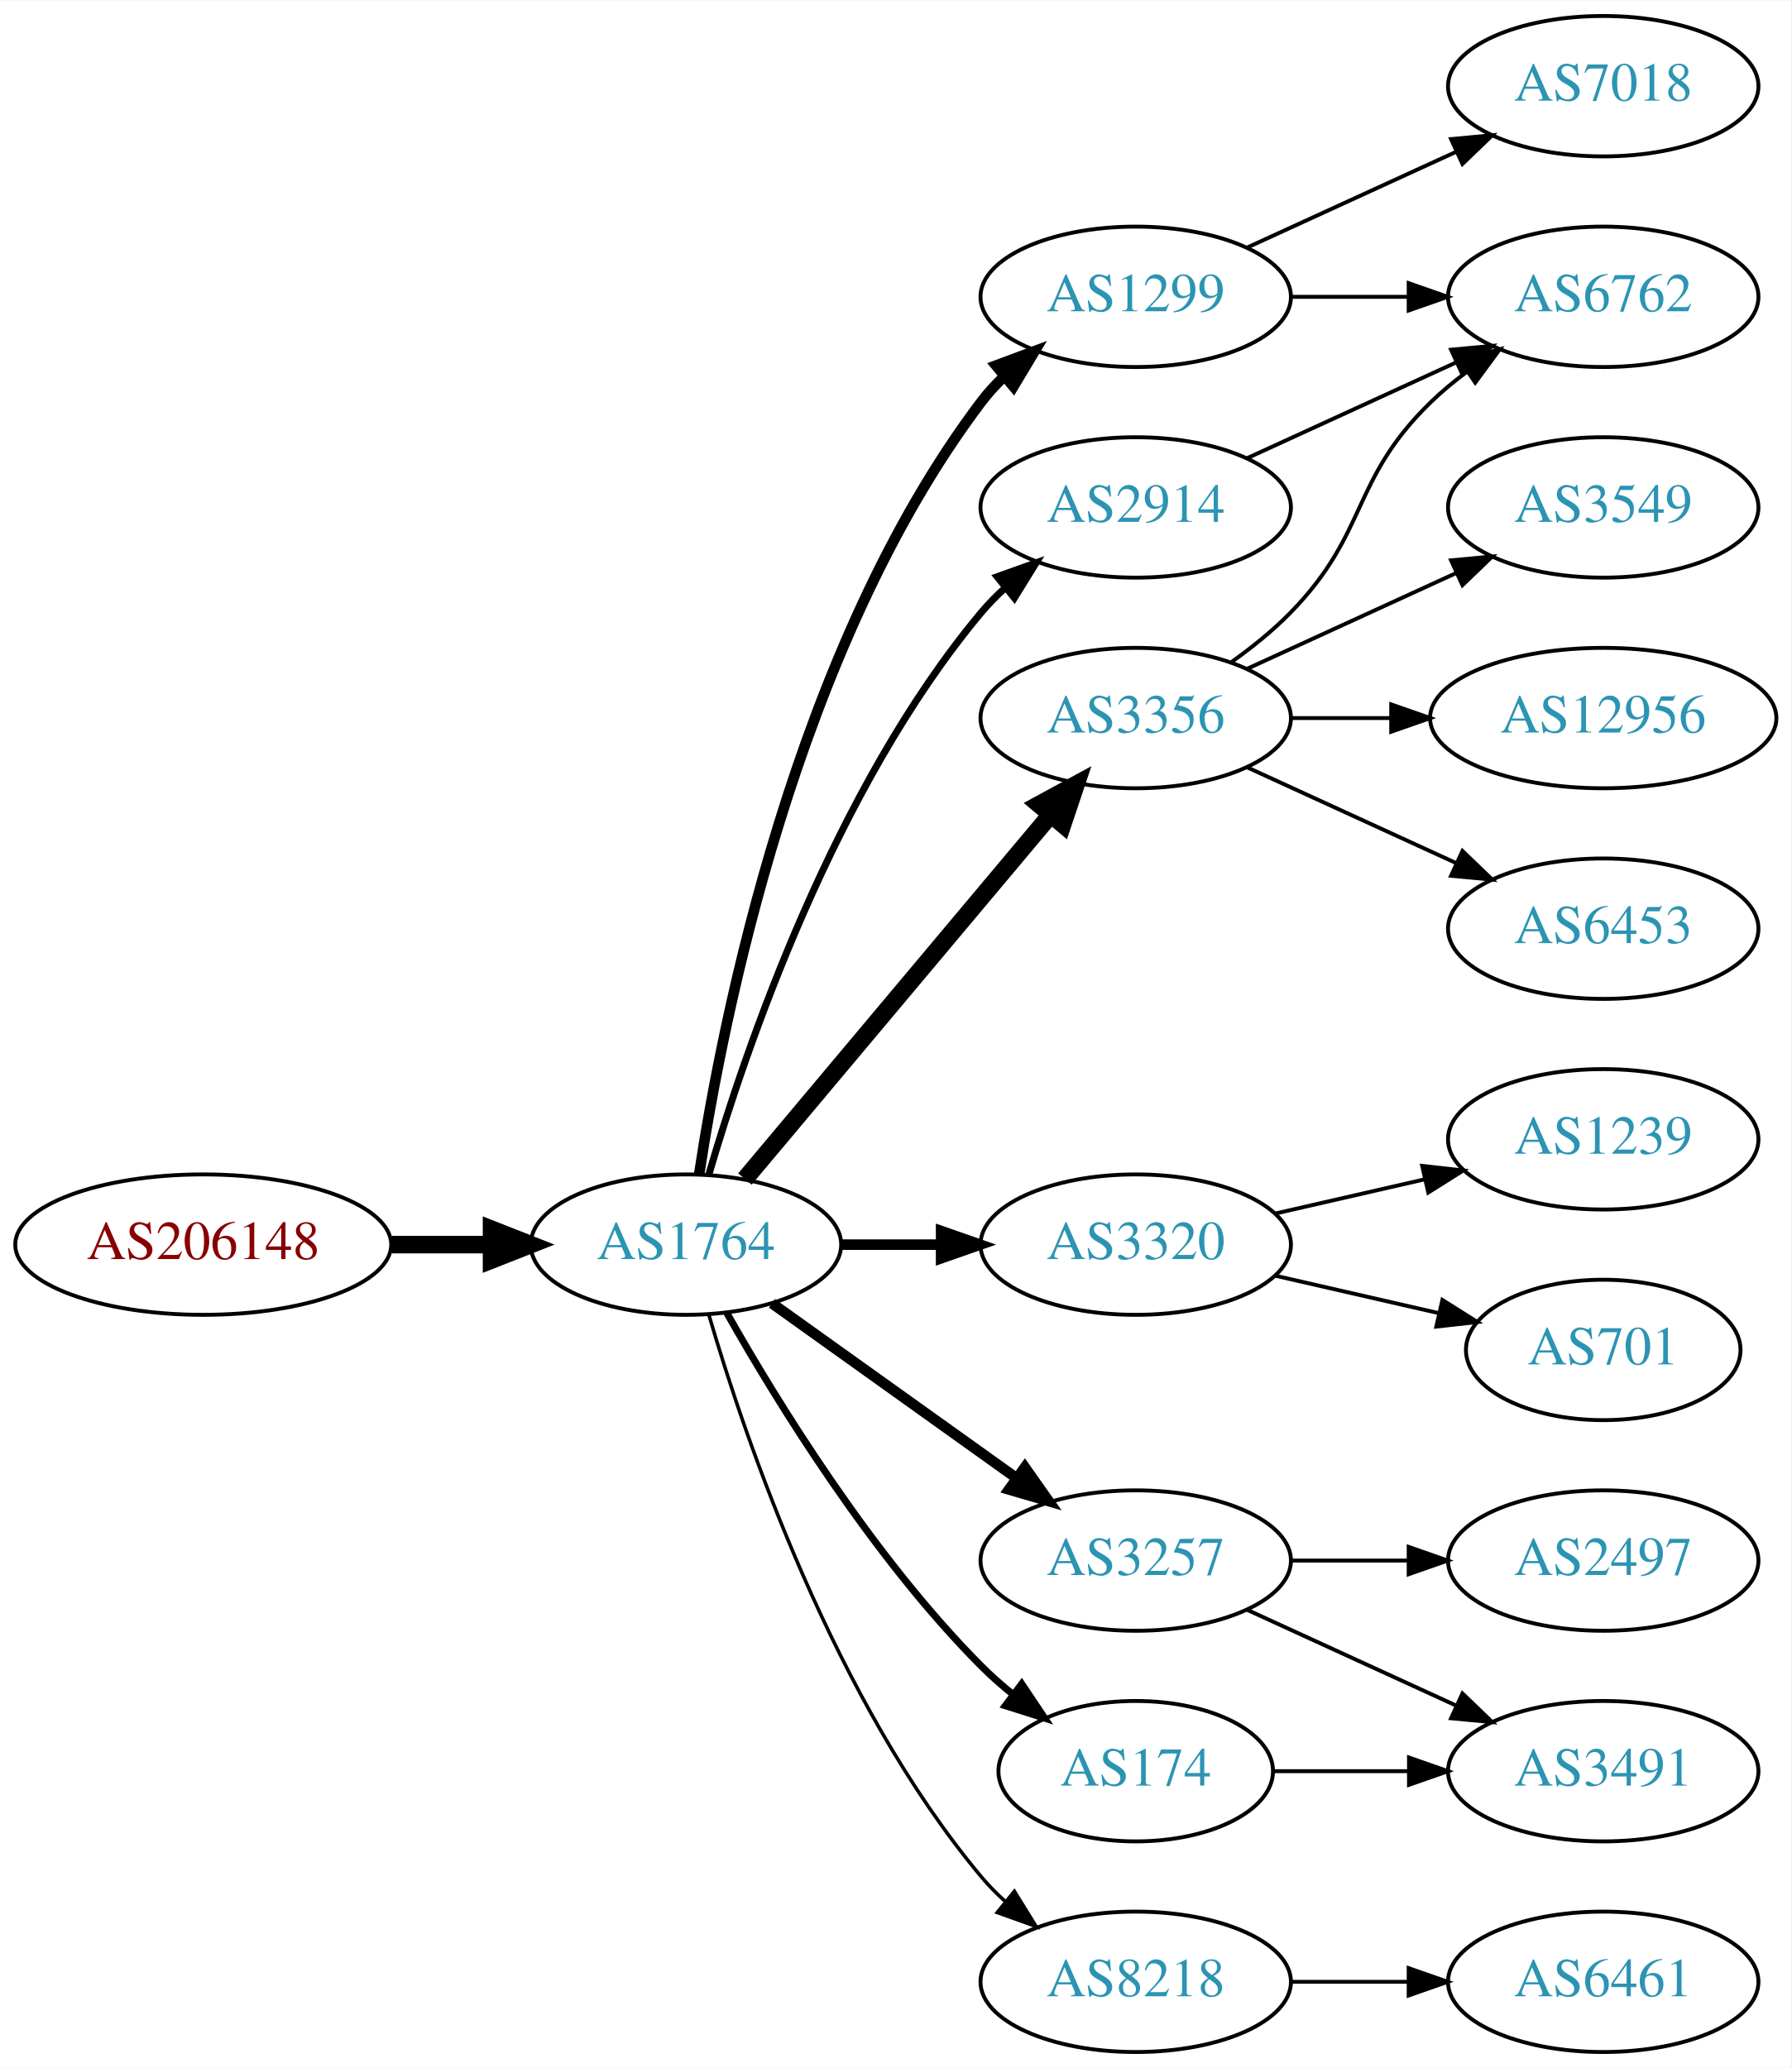
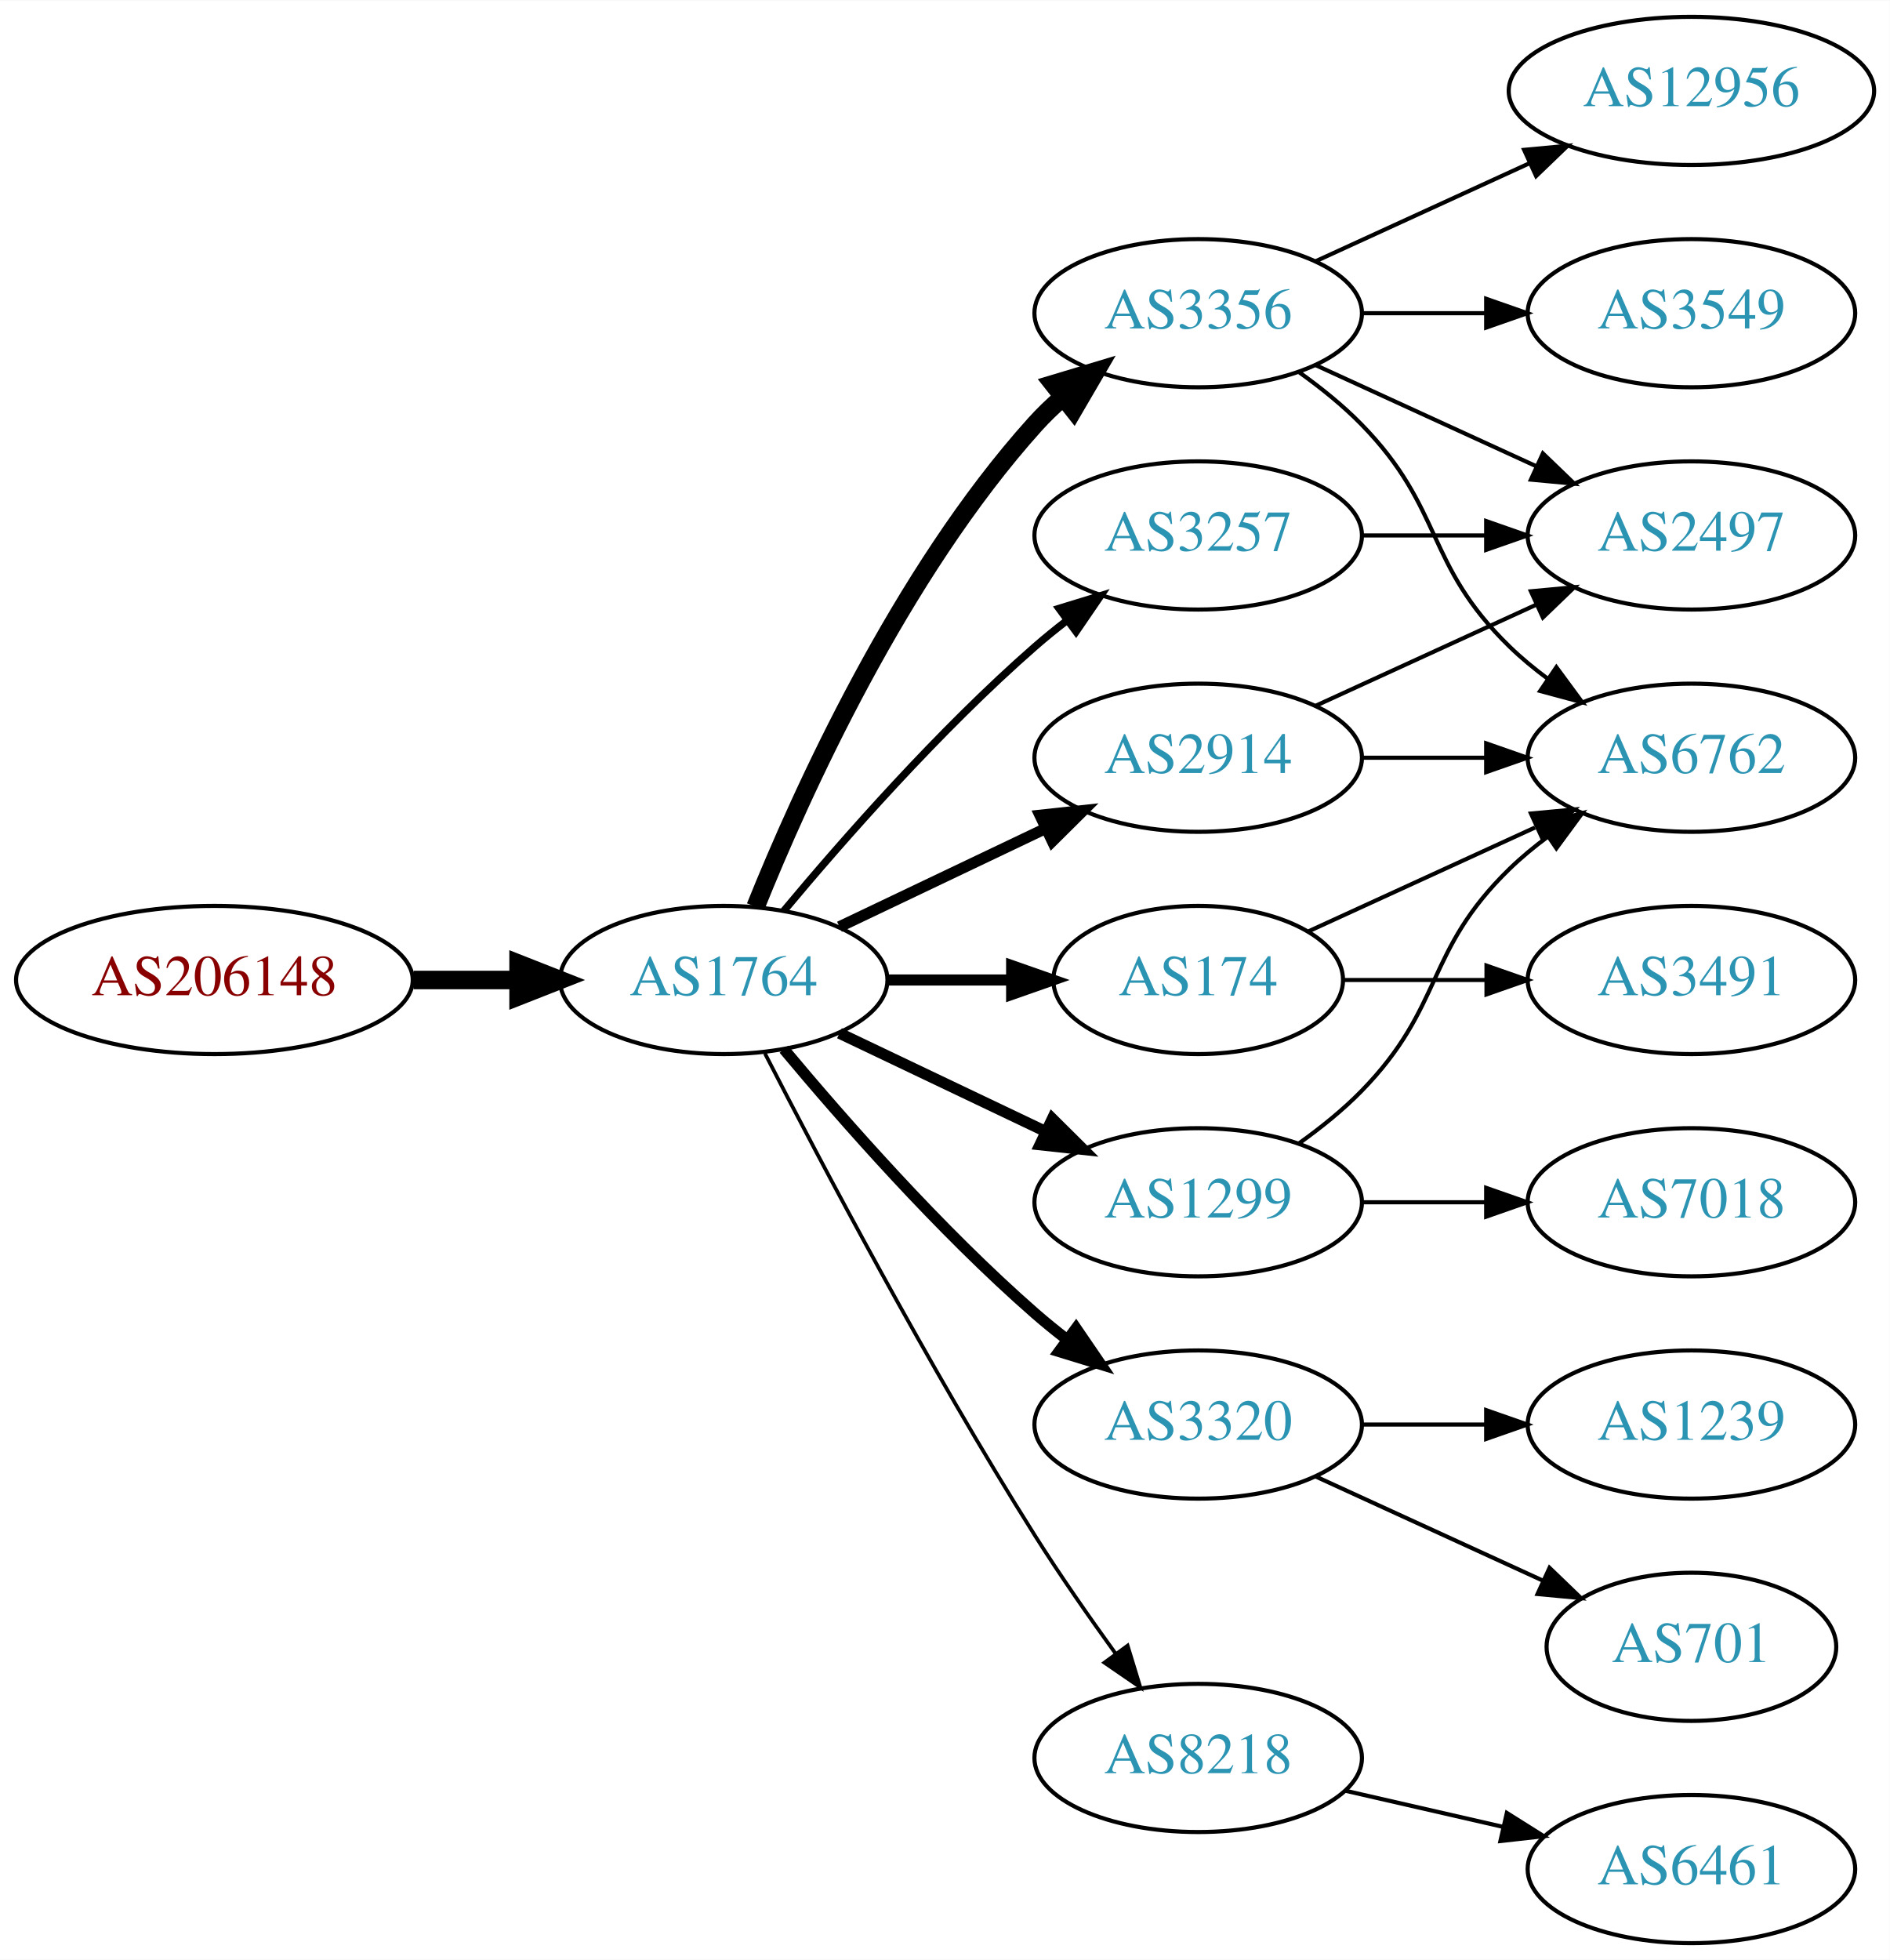
- <svg xmlns="http://www.w3.org/2000/svg" xmlns:xlink="http://www.w3.org/1999/xlink" width="459pt" height="530pt" viewBox="0.00 0.00 459.17 530.00">
-   <g id="graph0" class="graph" transform="scale(1 1) rotate(0) translate(4 526)">
-     <polygon fill="white" stroke="none" points="-4,4 -4,-526 455.17,-526 455.17,4 -4,4" />
+ <svg xmlns="http://www.w3.org/2000/svg" xmlns:xlink="http://www.w3.org/1999/xlink" width="459pt" height="476pt" viewBox="0.00 0.00 459.17 476.00">
+   <g id="graph0" class="graph" transform="scale(1 1) rotate(0) translate(4 472)">
+     <polygon fill="white" stroke="none" points="-4,4 -4,-472 455.17,-472 455.17,4 -4,4" />
    <g id="node1" class="node">
      <g id="a_node1">
        <a xlink:href="/asn/206148" xlink:title="AS206148 ~ Neuhofer Holz GmbH [AT]">
-           <ellipse fill="#ffffff" stroke="black" cx="48.096" cy="-207" rx="48.192" ry="18" />
-           <text text-anchor="middle" x="48.096" y="-203.3" font-family="Times,serif" font-size="14.00" fill="#880000">AS206148</text>
+           <ellipse fill="#ffffff" stroke="black" cx="48.096" cy="-234" rx="48.192" ry="18" />
+           <text text-anchor="middle" x="48.096" y="-230.3" font-family="Times,serif" font-size="14.00" fill="#880000">AS206148</text>
        </a>
      </g>
    </g>
    <g id="node2" class="node">
      <g id="a_node2">
        <a xlink:href="/asn/1764" xlink:title="AS1764 ~ NEXTLAYER-AS [AT]">
-           <ellipse fill="#ffffff" stroke="black" cx="171.838" cy="-207" rx="39.794" ry="18" />
-           <text text-anchor="middle" x="171.838" y="-203.3" font-family="Times,serif" font-size="14.00" fill="#2c94b3">AS1764</text>
+           <ellipse fill="#ffffff" stroke="black" cx="171.838" cy="-234" rx="39.794" ry="18" />
+           <text text-anchor="middle" x="171.838" y="-230.3" font-family="Times,serif" font-size="14.00" fill="#2c94b3">AS1764</text>
        </a>
      </g>
    </g>
    <g id="edge1" class="edge">
-       <path fill="none" stroke="black" stroke-width="4.5" d="M96.513,-207C104.867,-207 113.577,-207 121.969,-207" />
-       <polygon fill="black" stroke="black" stroke-width="4.5" points="122.004,-210.938 132.004,-207 122.004,-203.063 122.004,-210.938" />
+       <path fill="none" stroke="black" stroke-width="4.5" d="M96.513,-234C104.867,-234 113.577,-234 121.969,-234" />
+       <polygon fill="black" stroke="black" stroke-width="4.5" points="122.004,-237.938 132.004,-234 122.004,-230.063 122.004,-237.938" />
    </g>
    <g id="node3" class="node">
      <g id="a_node3">
-         <a xlink:href="/asn/1299" xlink:title="AS1299 ~ Telia Carrier [EU]">
-           <ellipse fill="#ffffff" stroke="black" cx="287.131" cy="-450" rx="39.794" ry="18" />
-           <text text-anchor="middle" x="287.131" y="-446.3" font-family="Times,serif" font-size="14.00" fill="#2c94b3">AS1299</text>
+         <a xlink:href="/asn/3356" xlink:title="AS3356 ~ Level 3 Parent, LLC [US]">
+           <ellipse fill="#ffffff" stroke="black" cx="287.131" cy="-396" rx="39.794" ry="18" />
+           <text text-anchor="middle" x="287.131" y="-392.3" font-family="Times,serif" font-size="14.00" fill="#2c94b3">AS3356</text>
        </a>
      </g>
    </g>
    <g id="edge2" class="edge">
-       <path fill="none" stroke="black" stroke-width="2.7" d="M175.215,-224.986C181.188,-264.422 199.899,-359.995 247.484,-423 249.242,-425.327 251.258,-427.529 253.428,-429.596" />
-       <polygon fill="black" stroke="black" stroke-width="2.7" points="251.313,-432.389 261.241,-436.088 255.787,-427.005 251.313,-432.389" />
+       <path fill="none" stroke="black" stroke-width="4.5" d="M179.586,-251.787C190.637,-279.243 214.69,-332.578 247.484,-369 249.487,-371.224 251.706,-373.363 254.038,-375.397" />
+       <polygon fill="black" stroke="black" stroke-width="4.5" points="251.965,-378.777 262.257,-381.873 256.839,-372.591 251.965,-378.777" />
    </g>
    <g id="node4" class="node">
      <g id="a_node4">
-         <a xlink:href="/asn/3356" xlink:title="AS3356 ~ Level 3 Parent, LLC [US]">
-           <ellipse fill="#ffffff" stroke="black" cx="287.131" cy="-342" rx="39.794" ry="18" />
-           <text text-anchor="middle" x="287.131" y="-338.3" font-family="Times,serif" font-size="14.00" fill="#2c94b3">AS3356</text>
+         <a xlink:href="/asn/2914" xlink:title="AS2914 ~ NTT America, Inc. [US]">
+           <ellipse fill="#ffffff" stroke="black" cx="287.131" cy="-288" rx="39.794" ry="18" />
+           <text text-anchor="middle" x="287.131" y="-284.3" font-family="Times,serif" font-size="14.00" fill="#2c94b3">AS2914</text>
        </a>
      </g>
    </g>
    <g id="edge3" class="edge">
-       <path fill="none" stroke="black" stroke-width="4.5" d="M186.958,-223.825C206.632,-247.269 242.436,-289.934 265.215,-317.076" />
-       <polygon fill="black" stroke="black" stroke-width="4.5" points="262.389,-319.834 271.833,-324.963 268.421,-314.772 262.389,-319.834" />
+       <path fill="none" stroke="black" stroke-width="2.7" d="M199.974,-246.934C214.968,-254.081 233.789,-263.052 250.013,-270.785" />
+       <polygon fill="black" stroke="black" stroke-width="2.7" points="248.683,-274.028 259.216,-275.171 251.695,-267.709 248.683,-274.028" />
    </g>
    <g id="node5" class="node">
      <g id="a_node5">
        <a xlink:href="/asn/3320" xlink:title="AS3320 ~ DTAG [DE]">
-           <ellipse fill="#ffffff" stroke="black" cx="287.131" cy="-207" rx="39.794" ry="18" />
-           <text text-anchor="middle" x="287.131" y="-203.3" font-family="Times,serif" font-size="14.00" fill="#2c94b3">AS3320</text>
+           <ellipse fill="#ffffff" stroke="black" cx="287.131" cy="-126" rx="39.794" ry="18" />
+           <text text-anchor="middle" x="287.131" y="-122.3" font-family="Times,serif" font-size="14.00" fill="#2c94b3">AS3320</text>
        </a>
      </g>
    </g>
    <g id="edge4" class="edge">
-       <path fill="none" stroke="black" stroke-width="2.7" d="M211.51,-207C219.713,-207 228.477,-207 237.009,-207" />
-       <polygon fill="black" stroke="black" stroke-width="2.7" points="237.248,-210.5 247.248,-207 237.248,-203.5 237.248,-210.5" />
+       <path fill="none" stroke="black" stroke-width="2.7" d="M186.468,-217.183C200.751,-200.071 224.297,-173.255 247.484,-153 249.95,-150.846 252.589,-148.706 255.286,-146.628" />
+       <polygon fill="black" stroke="black" stroke-width="2.7" points="257.459,-149.375 263.44,-140.63 253.311,-143.736 257.459,-149.375" />
    </g>
    <g id="node6" class="node">
      <g id="a_node6">
-         <a xlink:href="/asn/3257" xlink:title="AS3257 ~ GTT [DE]">
-           <ellipse fill="#ffffff" stroke="black" cx="287.131" cy="-126" rx="39.794" ry="18" />
-           <text text-anchor="middle" x="287.131" y="-122.3" font-family="Times,serif" font-size="14.00" fill="#2c94b3">AS3257</text>
+         <a xlink:href="/asn/174" xlink:title="AS174 ~ Cogent Communications [US]">
+           <ellipse fill="#ffffff" stroke="black" cx="287.131" cy="-234" rx="35.194" ry="18" />
+           <text text-anchor="middle" x="287.131" y="-230.3" font-family="Times,serif" font-size="14.00" fill="#2c94b3">AS174</text>
        </a>
      </g>
    </g>
    <g id="edge5" class="edge">
-       <path fill="none" stroke="black" stroke-width="2.7" d="M193.882,-191.954C211.497,-179.361 236.835,-161.245 256.501,-147.184" />
-       <polygon fill="black" stroke="black" stroke-width="2.7" points="258.716,-149.903 264.815,-141.24 254.645,-144.209 258.716,-149.903" />
+       <path fill="none" stroke="black" stroke-width="2.7" d="M211.51,-234C221.215,-234 231.706,-234 241.669,-234" />
+       <polygon fill="black" stroke="black" stroke-width="2.7" points="241.805,-237.5 251.805,-234 241.805,-230.5 241.805,-237.5" />
    </g>
    <g id="node7" class="node">
      <g id="a_node7">
-         <a xlink:href="/asn/8218" xlink:title="AS8218 ~ legacy Neotelecoms [FR]">
-           <ellipse fill="#ffffff" stroke="black" cx="287.131" cy="-18" rx="39.794" ry="18" />
-           <text text-anchor="middle" x="287.131" y="-14.3" font-family="Times,serif" font-size="14.00" fill="#2c94b3">AS8218</text>
+         <a xlink:href="/asn/1299" xlink:title="AS1299 ~ Telia Carrier [EU]">
+           <ellipse fill="#ffffff" stroke="black" cx="287.131" cy="-180" rx="39.794" ry="18" />
+           <text text-anchor="middle" x="287.131" y="-176.3" font-family="Times,serif" font-size="14.00" fill="#2c94b3">AS1299</text>
        </a>
      </g>
    </g>
    <g id="edge6" class="edge">
-       <path fill="none" stroke="black" stroke-width="0.9" d="M177.712,-188.998C187.026,-157.156 209.843,-90.019 247.484,-45 249.355,-42.763 251.453,-40.626 253.679,-38.604" />
-       <polygon fill="black" stroke="black" stroke-width="0.9" points="256.026,-41.208 261.598,-32.196 251.623,-35.766 256.026,-41.208" />
+       <path fill="none" stroke="black" stroke-width="2.7" d="M199.974,-221.066C214.968,-213.919 233.789,-204.948 250.013,-197.215" />
+       <polygon fill="black" stroke="black" stroke-width="2.7" points="251.695,-200.291 259.216,-192.829 248.683,-193.972 251.695,-200.291" />
    </g>
    <g id="node8" class="node">
      <g id="a_node8">
-         <a xlink:href="/asn/2914" xlink:title="AS2914 ~ NTT America, Inc. [US]">
-           <ellipse fill="#ffffff" stroke="black" cx="287.131" cy="-396" rx="39.794" ry="18" />
-           <text text-anchor="middle" x="287.131" y="-392.3" font-family="Times,serif" font-size="14.00" fill="#2c94b3">AS2914</text>
+         <a xlink:href="/asn/3257" xlink:title="AS3257 ~ GTT [DE]">
+           <ellipse fill="#ffffff" stroke="black" cx="287.131" cy="-342" rx="39.794" ry="18" />
+           <text text-anchor="middle" x="287.131" y="-338.3" font-family="Times,serif" font-size="14.00" fill="#2c94b3">AS3257</text>
        </a>
      </g>
    </g>
    <g id="edge7" class="edge">
-       <path fill="none" stroke="black" stroke-width="1.8" d="M177.712,-225.002C187.026,-256.844 209.843,-323.981 247.484,-369 249.355,-371.237 251.453,-373.374 253.679,-375.396" />
-       <polygon fill="black" stroke="black" stroke-width="1.8" points="251.623,-378.234 261.598,-381.804 256.026,-372.793 251.623,-378.234" />
+       <path fill="none" stroke="black" stroke-width="1.8" d="M186.468,-250.817C200.751,-267.929 224.297,-294.745 247.484,-315 249.95,-317.154 252.589,-319.294 255.286,-321.372" />
+       <polygon fill="black" stroke="black" stroke-width="1.8" points="253.311,-324.264 263.44,-327.37 257.459,-318.625 253.311,-324.264" />
    </g>
    <g id="node9" class="node">
      <g id="a_node9">
-         <a xlink:href="/asn/174" xlink:title="AS174 ~ Cogent Communications [US]">
-           <ellipse fill="#ffffff" stroke="black" cx="287.131" cy="-72" rx="35.194" ry="18" />
-           <text text-anchor="middle" x="287.131" y="-68.3" font-family="Times,serif" font-size="14.00" fill="#2c94b3">AS174</text>
+         <a xlink:href="/asn/8218" xlink:title="AS8218 ~ legacy Neotelecoms [FR]">
+           <ellipse fill="#ffffff" stroke="black" cx="287.131" cy="-45" rx="39.794" ry="18" />
+           <text text-anchor="middle" x="287.131" y="-41.3" font-family="Times,serif" font-size="14.00" fill="#2c94b3">AS8218</text>
        </a>
      </g>
    </g>
    <g id="edge8" class="edge">
-       <path fill="none" stroke="black" stroke-width="1.8" d="M182.298,-189.51C195.08,-166.904 219.512,-127.114 247.484,-99 249.985,-96.487 252.745,-94.052 255.606,-91.739" />
-       <polygon fill="black" stroke="black" stroke-width="1.8" points="257.907,-94.389 263.804,-85.587 253.705,-88.79 257.907,-94.389" />
-     </g>
-     <g id="node13" class="node">
-       <g id="a_node13">
-         <a xlink:href="/asn/6762" xlink:title="AS6762 ~ TELECOM ITALIA SPARKLE S.p.A. [IT]">
-           <ellipse fill="#ffffff" stroke="black" cx="406.973" cy="-450" rx="39.794" ry="18" />
-           <text text-anchor="middle" x="406.973" y="-446.3" font-family="Times,serif" font-size="14.00" fill="#2c94b3">AS6762</text>
-         </a>
-       </g>
-     </g>
-     <g id="edge17" class="edge">
-       <path fill="none" stroke="black" d="M327.044,-450C336.597,-450 346.947,-450 356.909,-450" />
-       <polygon fill="black" stroke="black" points="357.102,-453.5 367.102,-450 357.102,-446.5 357.102,-453.5" />
-     </g>
-     <g id="node17" class="node">
-       <g id="a_node17">
-         <a xlink:href="/asn/7018" xlink:title="AS7018 ~ AT&amp;T Services, Inc. [US]">
-           <ellipse fill="#ffffff" stroke="black" cx="406.973" cy="-504" rx="39.794" ry="18" />
-           <text text-anchor="middle" x="406.973" y="-500.3" font-family="Times,serif" font-size="14.00" fill="#2c94b3">AS7018</text>
-         </a>
-       </g>
-     </g>
-     <g id="edge18" class="edge">
-       <path fill="none" stroke="black" d="M315.76,-462.661C331.717,-469.973 351.987,-479.261 369.27,-487.181" />
-       <polygon fill="black" stroke="black" points="367.969,-490.435 378.518,-491.419 370.885,-484.071 367.969,-490.435" />
+       <path fill="none" stroke="black" stroke-width="0.9" d="M181.864,-216.148C195.3,-189.945 221.75,-139.763 247.484,-99 253.547,-89.396 260.667,-79.187 267.133,-70.261" />
+       <polygon fill="black" stroke="black" stroke-width="0.9" points="269.984,-72.291 273.075,-62.157 264.339,-68.152 269.984,-72.291" />
    </g>
    <g id="node10" class="node">
      <g id="a_node10">
-         <a xlink:href="/asn/12956" xlink:title="AS12956 ~ TELXIUS [ES]">
-           <ellipse fill="#ffffff" stroke="black" cx="406.973" cy="-342" rx="44.393" ry="18" />
-           <text text-anchor="middle" x="406.973" y="-338.3" font-family="Times,serif" font-size="14.00" fill="#2c94b3">AS12956</text>
-         </a>
-       </g>
-     </g>
-     <g id="edge9" class="edge">
-       <path fill="none" stroke="black" d="M327.044,-342C335.146,-342 343.821,-342 352.348,-342" />
-       <polygon fill="black" stroke="black" points="352.625,-345.5 362.625,-342 352.625,-338.5 352.625,-345.5" />
-     </g>
-     <g id="node11" class="node">
-       <g id="a_node11">
-         <a xlink:href="/asn/6453" xlink:title="AS6453 ~ TATA COMMUNICATIONS (AMERICA) INC [US]">
-           <ellipse fill="#ffffff" stroke="black" cx="406.973" cy="-288" rx="39.794" ry="18" />
-           <text text-anchor="middle" x="406.973" y="-284.3" font-family="Times,serif" font-size="14.00" fill="#2c94b3">AS6453</text>
-         </a>
-       </g>
-     </g>
-     <g id="edge10" class="edge">
-       <path fill="none" stroke="black" d="M315.76,-329.339C331.717,-322.027 351.987,-312.739 369.27,-304.819" />
-       <polygon fill="black" stroke="black" points="370.885,-307.929 378.518,-300.581 367.969,-301.565 370.885,-307.929" />
-     </g>
-     <g id="node12" class="node">
-       <g id="a_node12">
        <a xlink:href="/asn/3549" xlink:title="AS3549 ~ Level 3 Parent, LLC [US]">
          <ellipse fill="#ffffff" stroke="black" cx="406.973" cy="-396" rx="39.794" ry="18" />
          <text text-anchor="middle" x="406.973" y="-392.3" font-family="Times,serif" font-size="14.00" fill="#2c94b3">AS3549</text>
        </a>
      </g>
    </g>
+     <g id="edge9" class="edge">
+       <path fill="none" stroke="black" d="M327.044,-396C336.597,-396 346.947,-396 356.909,-396" />
+       <polygon fill="black" stroke="black" points="357.102,-399.5 367.102,-396 357.102,-392.5 357.102,-399.5" />
+     </g>
+     <g id="node11" class="node">
+       <g id="a_node11">
+         <a xlink:href="/asn/6762" xlink:title="AS6762 ~ TELECOM ITALIA SPARKLE S.p.A. [IT]">
+           <ellipse fill="#ffffff" stroke="black" cx="406.973" cy="-288" rx="39.794" ry="18" />
+           <text text-anchor="middle" x="406.973" y="-284.3" font-family="Times,serif" font-size="14.00" fill="#2c94b3">AS6762</text>
+         </a>
+       </g>
+     </g>
+     <g id="edge10" class="edge">
+       <path fill="none" stroke="black" d="M311.725,-381.611C316.981,-377.852 322.313,-373.563 326.777,-369 346.95,-348.383 342.084,-335.094 362.777,-315 365.623,-312.237 368.796,-309.614 372.096,-307.166" />
+       <polygon fill="black" stroke="black" points="374.162,-309.994 380.444,-301.462 370.213,-304.214 374.162,-309.994" />
+     </g>
+     <g id="node12" class="node">
+       <g id="a_node12">
+         <a xlink:href="/asn/12956" xlink:title="AS12956 ~ TELXIUS [ES]">
+           <ellipse fill="#ffffff" stroke="black" cx="406.973" cy="-450" rx="44.393" ry="18" />
+           <text text-anchor="middle" x="406.973" y="-446.3" font-family="Times,serif" font-size="14.00" fill="#2c94b3">AS12956</text>
+         </a>
+       </g>
+     </g>
    <g id="edge11" class="edge">
-       <path fill="none" stroke="black" d="M315.76,-354.661C331.717,-361.973 351.987,-371.261 369.27,-379.181" />
-       <polygon fill="black" stroke="black" points="367.969,-382.435 378.518,-383.419 370.885,-376.071 367.969,-382.435" />
+       <path fill="none" stroke="black" d="M315.76,-408.661C331.258,-415.762 350.824,-424.728 367.771,-432.494" />
+       <polygon fill="black" stroke="black" points="366.324,-435.681 376.873,-436.665 369.24,-429.317 366.324,-435.681" />
+     </g>
+     <g id="node13" class="node">
+       <g id="a_node13">
+         <a xlink:href="/asn/2497" xlink:title="AS2497 ~ Internet Initiative Japan Inc. [JP]">
+           <ellipse fill="#ffffff" stroke="black" cx="406.973" cy="-342" rx="39.794" ry="18" />
+           <text text-anchor="middle" x="406.973" y="-338.3" font-family="Times,serif" font-size="14.00" fill="#2c94b3">AS2497</text>
+         </a>
+       </g>
    </g>
    <g id="edge12" class="edge">
-       <path fill="none" stroke="black" d="M311.725,-356.389C316.981,-360.148 322.313,-364.437 326.777,-369 346.95,-389.617 342.084,-402.906 362.777,-423 365.623,-425.763 368.796,-428.386 372.096,-430.834" />
-       <polygon fill="black" stroke="black" points="370.213,-433.786 380.444,-436.538 374.162,-428.006 370.213,-433.786" />
+       <path fill="none" stroke="black" d="M315.76,-383.339C331.717,-376.027 351.987,-366.739 369.27,-358.819" />
+       <polygon fill="black" stroke="black" points="370.885,-361.929 378.518,-354.581 367.969,-355.565 370.885,-361.929" />
+     </g>
+     <g id="edge14" class="edge">
+       <path fill="none" stroke="black" d="M327.044,-288C336.597,-288 346.947,-288 356.909,-288" />
+       <polygon fill="black" stroke="black" points="357.102,-291.5 367.102,-288 357.102,-284.5 357.102,-291.5" />
+     </g>
+     <g id="edge13" class="edge">
+       <path fill="none" stroke="black" d="M315.76,-300.661C331.717,-307.973 351.987,-317.261 369.27,-325.181" />
+       <polygon fill="black" stroke="black" points="367.969,-328.435 378.518,-329.419 370.885,-322.071 367.969,-328.435" />
+     </g>
+     <g id="node14" class="node">
+       <g id="a_node14">
+         <a xlink:href="/asn/701" xlink:title="AS701 ~ UUNET [US]">
+           <ellipse fill="#ffffff" stroke="black" cx="406.973" cy="-72" rx="35.194" ry="18" />
+           <text text-anchor="middle" x="406.973" y="-68.3" font-family="Times,serif" font-size="14.00" fill="#2c94b3">AS701</text>
+         </a>
+       </g>
+     </g>
+     <g id="edge15" class="edge">
+       <path fill="none" stroke="black" d="M315.76,-113.339C332.176,-105.817 353.158,-96.202 370.754,-88.139" />
+       <polygon fill="black" stroke="black" points="372.499,-91.189 380.132,-83.842 369.583,-84.826 372.499,-91.189" />
+     </g>
+     <g id="node15" class="node">
+       <g id="a_node15">
+         <a xlink:href="/asn/1239" xlink:title="AS1239 ~ Sprint [US]">
+           <ellipse fill="#ffffff" stroke="black" cx="406.973" cy="-126" rx="39.794" ry="18" />
+           <text text-anchor="middle" x="406.973" y="-122.3" font-family="Times,serif" font-size="14.00" fill="#2c94b3">AS1239</text>
+         </a>
+       </g>
+     </g>
+     <g id="edge16" class="edge">
+       <path fill="none" stroke="black" d="M327.044,-126C336.597,-126 346.947,-126 356.909,-126" />
+       <polygon fill="black" stroke="black" points="357.102,-129.5 367.102,-126 357.102,-122.5 357.102,-129.5" />
+     </g>
+     <g id="edge18" class="edge">
+       <path fill="none" stroke="black" d="M313.992,-245.851C330.113,-253.238 351.115,-262.862 368.98,-271.048" />
+       <polygon fill="black" stroke="black" points="367.983,-274.441 378.532,-275.425 370.899,-268.077 367.983,-274.441" />
+     </g>
+     <g id="node16" class="node">
+       <g id="a_node16">
+         <a xlink:href="/asn/3491" xlink:title="AS3491 ~ PCCW Global, Inc. [US]">
+           <ellipse fill="#ffffff" stroke="black" cx="406.973" cy="-234" rx="39.794" ry="18" />
+           <text text-anchor="middle" x="406.973" y="-230.3" font-family="Times,serif" font-size="14.00" fill="#2c94b3">AS3491</text>
+         </a>
+       </g>
+     </g>
+     <g id="edge17" class="edge">
+       <path fill="none" stroke="black" d="M322.533,-234C333.357,-234 345.524,-234 357.151,-234" />
+       <polygon fill="black" stroke="black" points="357.182,-237.5 367.182,-234 357.182,-230.5 357.182,-237.5" />
+     </g>
+     <g id="edge21" class="edge">
+       <path fill="none" stroke="black" d="M311.725,-194.389C316.981,-198.148 322.313,-202.437 326.777,-207 346.95,-227.617 342.084,-240.906 362.777,-261 365.623,-263.763 368.796,-266.386 372.096,-268.834" />
+       <polygon fill="black" stroke="black" points="370.213,-271.786 380.444,-274.538 374.162,-266.006 370.213,-271.786" />
    </g>
    <g id="node18" class="node">
      <g id="a_node18">
-         <a xlink:href="/asn/1239" xlink:title="AS1239 ~ Sprint [US]">
-           <ellipse fill="#ffffff" stroke="black" cx="406.973" cy="-234" rx="39.794" ry="18" />
-           <text text-anchor="middle" x="406.973" y="-230.3" font-family="Times,serif" font-size="14.00" fill="#2c94b3">AS1239</text>
-         </a>
-       </g>
+         <a xlink:href="/asn/7018" xlink:title="AS7018 ~ AT&amp;T Services, Inc. [US]">
+           <ellipse fill="#ffffff" stroke="black" cx="406.973" cy="-180" rx="39.794" ry="18" />
+           <text text-anchor="middle" x="406.973" y="-176.3" font-family="Times,serif" font-size="14.00" fill="#2c94b3">AS7018</text>
+         </a>
+       </g>
+     </g>
+     <g id="edge22" class="edge">
+       <path fill="none" stroke="black" d="M327.044,-180C336.597,-180 346.947,-180 356.909,-180" />
+       <polygon fill="black" stroke="black" points="357.102,-183.5 367.102,-180 357.102,-176.5 357.102,-183.5" />
    </g>
    <g id="edge19" class="edge">
-       <path fill="none" stroke="black" d="M322.85,-214.955C334.85,-217.704 348.471,-220.825 361.164,-223.733" />
-       <polygon fill="black" stroke="black" points="360.566,-227.187 371.095,-226.009 362.129,-220.364 360.566,-227.187" />
-     </g>
-     <g id="node19" class="node">
-       <g id="a_node19">
-         <a xlink:href="/asn/701" xlink:title="AS701 ~ UUNET [US]">
-           <ellipse fill="#ffffff" stroke="black" cx="406.973" cy="-180" rx="35.194" ry="18" />
-           <text text-anchor="middle" x="406.973" y="-176.3" font-family="Times,serif" font-size="14.00" fill="#2c94b3">AS701</text>
-         </a>
-       </g>
-     </g>
-     <g id="edge20" class="edge">
-       <path fill="none" stroke="black" d="M322.85,-199.045C335.943,-196.045 350.965,-192.604 364.606,-189.478" />
-       <polygon fill="black" stroke="black" points="365.747,-192.807 374.713,-187.162 364.184,-185.984 365.747,-192.807" />
-     </g>
-     <g id="node14" class="node">
-       <g id="a_node14">
-         <a xlink:href="/asn/2497" xlink:title="AS2497 ~ Internet Initiative Japan Inc. [JP]">
-           <ellipse fill="#ffffff" stroke="black" cx="406.973" cy="-126" rx="39.794" ry="18" />
-           <text text-anchor="middle" x="406.973" y="-122.3" font-family="Times,serif" font-size="14.00" fill="#2c94b3">AS2497</text>
-         </a>
-       </g>
-     </g>
-     <g id="edge13" class="edge">
-       <path fill="none" stroke="black" d="M327.044,-126C336.597,-126 346.947,-126 356.909,-126" />
-       <polygon fill="black" stroke="black" points="357.102,-129.5 367.102,-126 357.102,-122.5 357.102,-129.5" />
-     </g>
-     <g id="node15" class="node">
-       <g id="a_node15">
-         <a xlink:href="/asn/3491" xlink:title="AS3491 ~ PCCW Global, Inc. [US]">
-           <ellipse fill="#ffffff" stroke="black" cx="406.973" cy="-72" rx="39.794" ry="18" />
-           <text text-anchor="middle" x="406.973" y="-68.3" font-family="Times,serif" font-size="14.00" fill="#2c94b3">AS3491</text>
-         </a>
-       </g>
-     </g>
-     <g id="edge14" class="edge">
-       <path fill="none" stroke="black" d="M315.76,-113.339C331.717,-106.027 351.987,-96.739 369.27,-88.819" />
-       <polygon fill="black" stroke="black" points="370.885,-91.929 378.518,-84.581 367.969,-85.565 370.885,-91.929" />
-     </g>
-     <g id="node16" class="node">
-       <g id="a_node16">
+       <path fill="none" stroke="black" d="M327.044,-342C336.597,-342 346.947,-342 356.909,-342" />
+       <polygon fill="black" stroke="black" points="357.102,-345.5 367.102,-342 357.102,-338.5 357.102,-345.5" />
+     </g>
+     <g id="node17" class="node">
+       <g id="a_node17">
        <a xlink:href="/asn/6461" xlink:title="AS6461 ~ Zayo Bandwidth [US]">
          <ellipse fill="#ffffff" stroke="black" cx="406.973" cy="-18" rx="39.794" ry="18" />
          <text text-anchor="middle" x="406.973" y="-14.3" font-family="Times,serif" font-size="14.00" fill="#2c94b3">AS6461</text>
        </a>
      </g>
    </g>
-     <g id="edge15" class="edge">
-       <path fill="none" stroke="black" d="M327.044,-18C336.597,-18 346.947,-18 356.909,-18" />
-       <polygon fill="black" stroke="black" points="357.102,-21.5 367.102,-18 357.102,-14.5 357.102,-21.5" />
-     </g>
-     <g id="edge16" class="edge">
-       <path fill="none" stroke="black" d="M315.76,-408.661C331.717,-415.973 351.987,-425.261 369.27,-433.181" />
-       <polygon fill="black" stroke="black" points="367.969,-436.435 378.518,-437.419 370.885,-430.071 367.969,-436.435" />
-     </g>
-     <g id="edge21" class="edge">
-       <path fill="none" stroke="black" d="M322.533,-72C333.357,-72 345.524,-72 357.151,-72" />
-       <polygon fill="black" stroke="black" points="357.182,-75.5 367.182,-72 357.182,-68.5 357.182,-75.5" />
+     <g id="edge20" class="edge">
+       <path fill="none" stroke="black" d="M322.85,-37.045C334.85,-34.296 348.471,-31.175 361.164,-28.267" />
+       <polygon fill="black" stroke="black" points="362.129,-31.636 371.095,-25.991 360.566,-24.813 362.129,-31.636" />
    </g>
  </g>
</svg>
